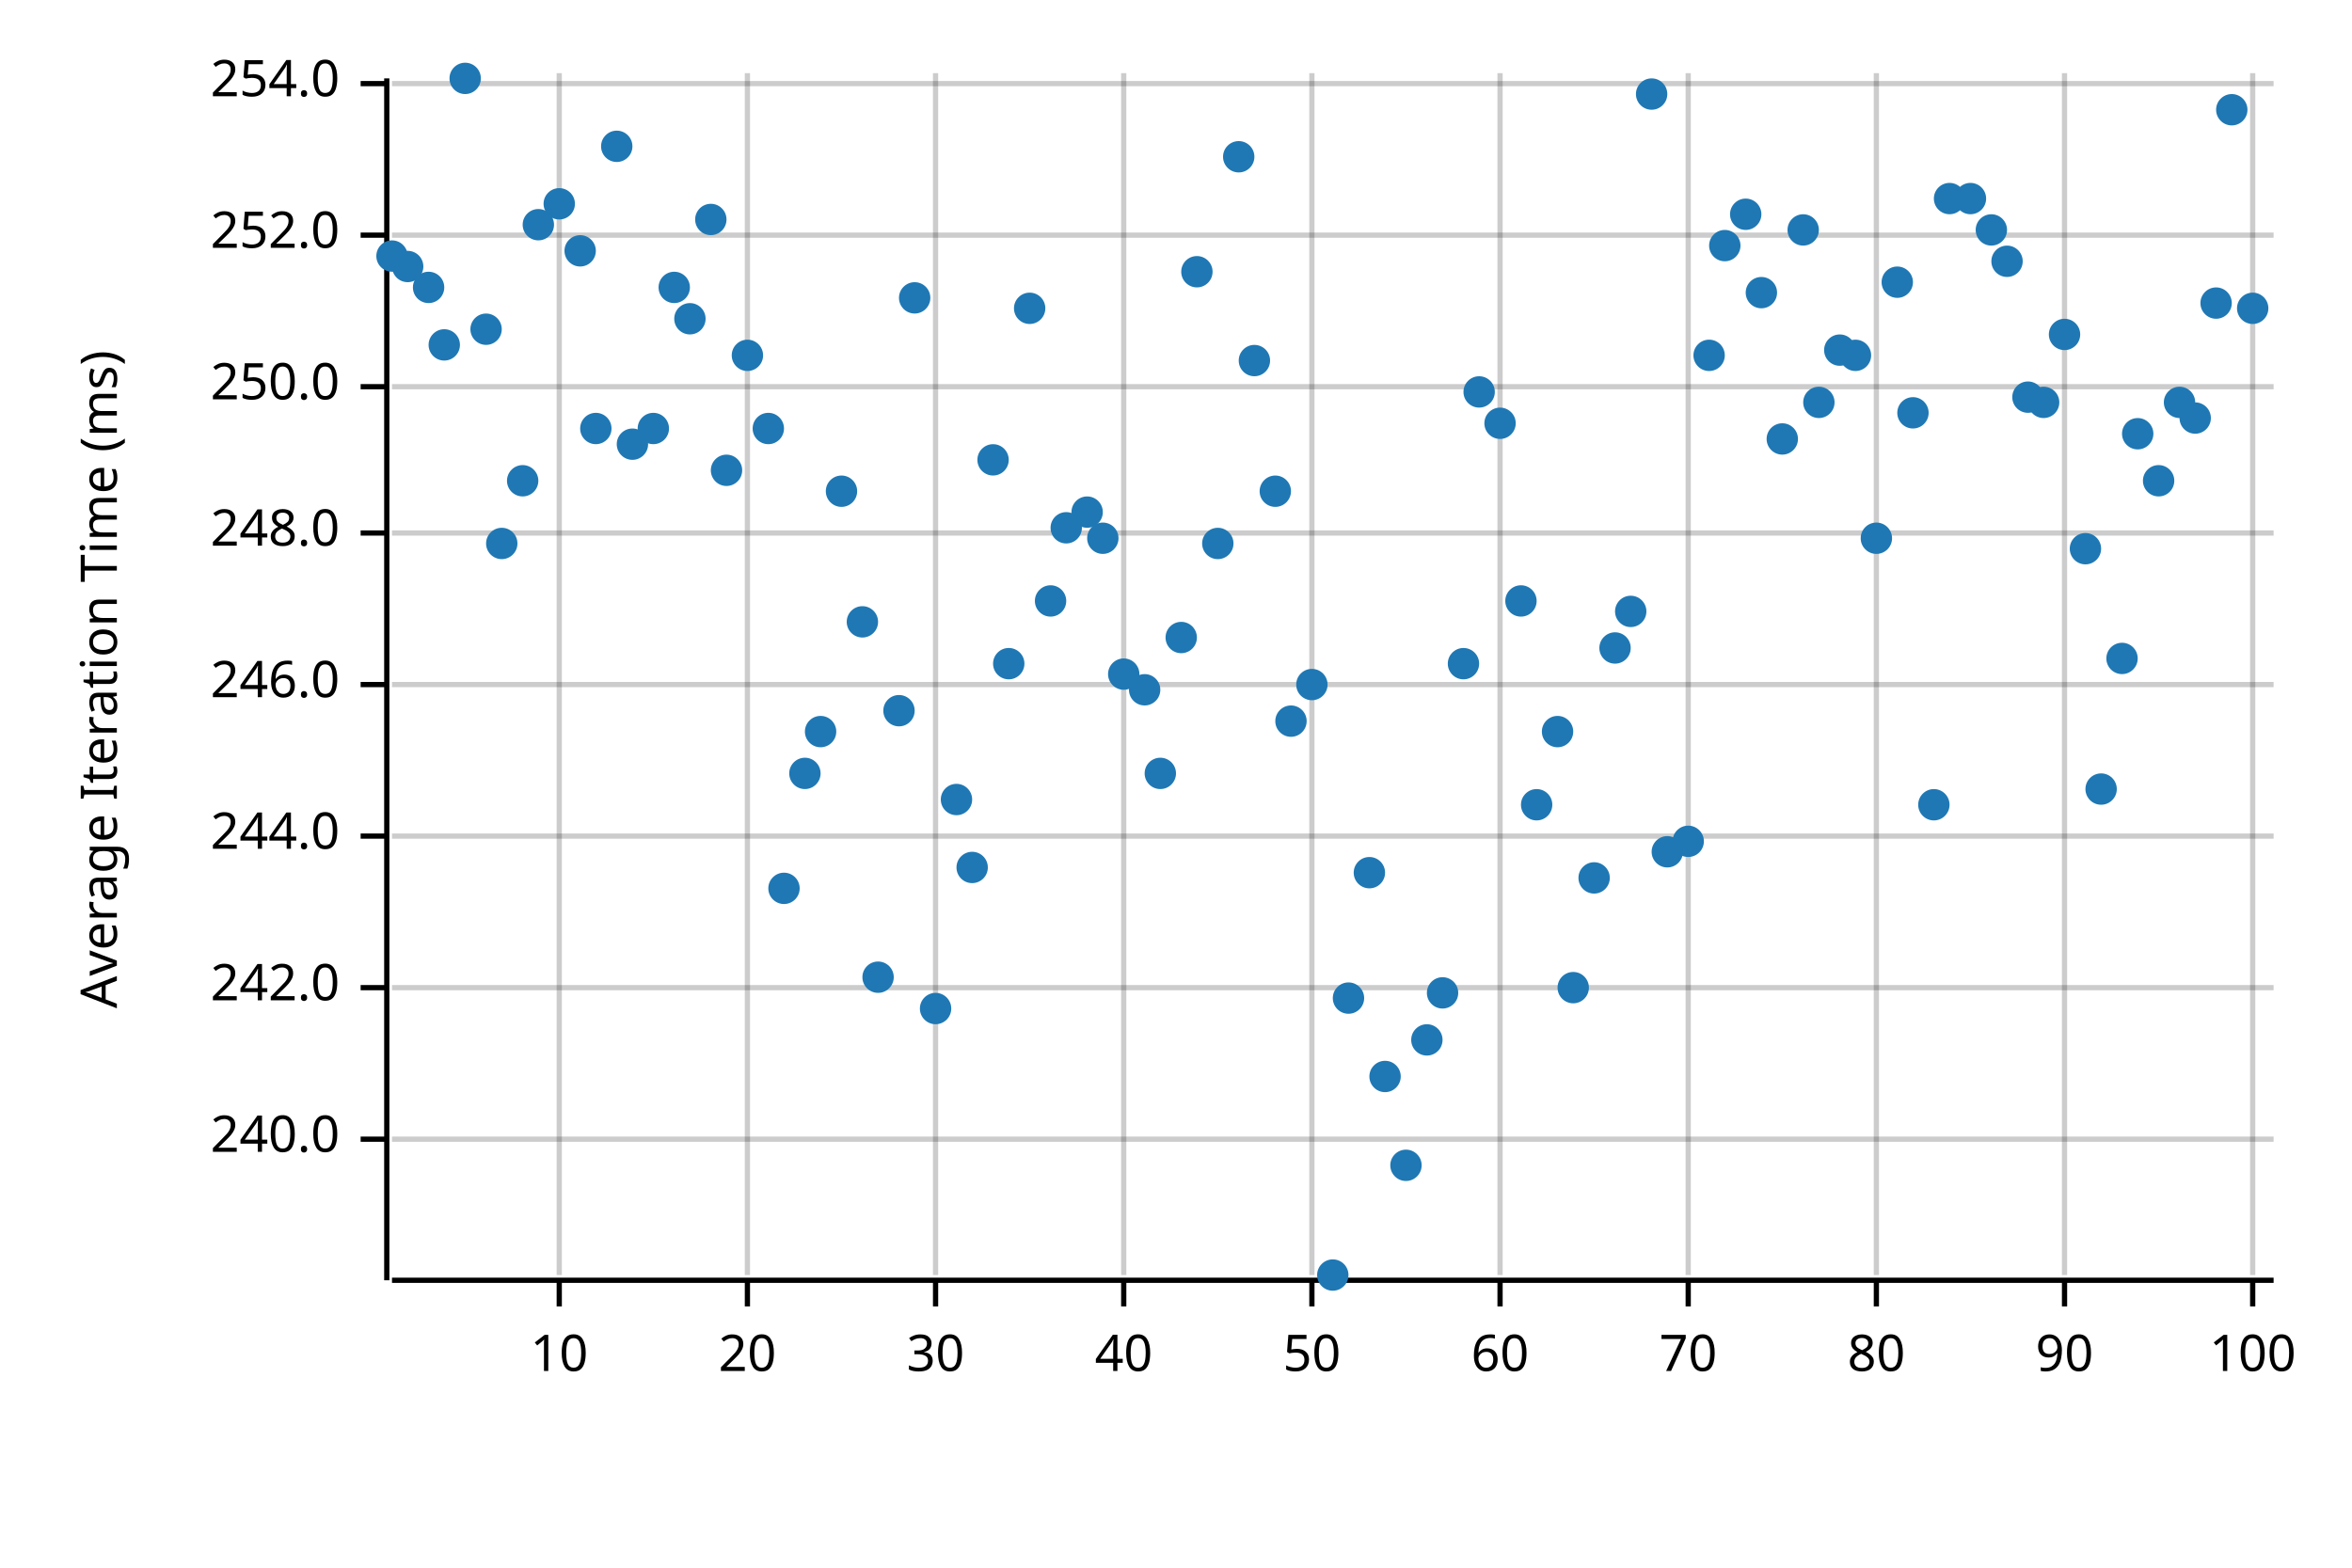
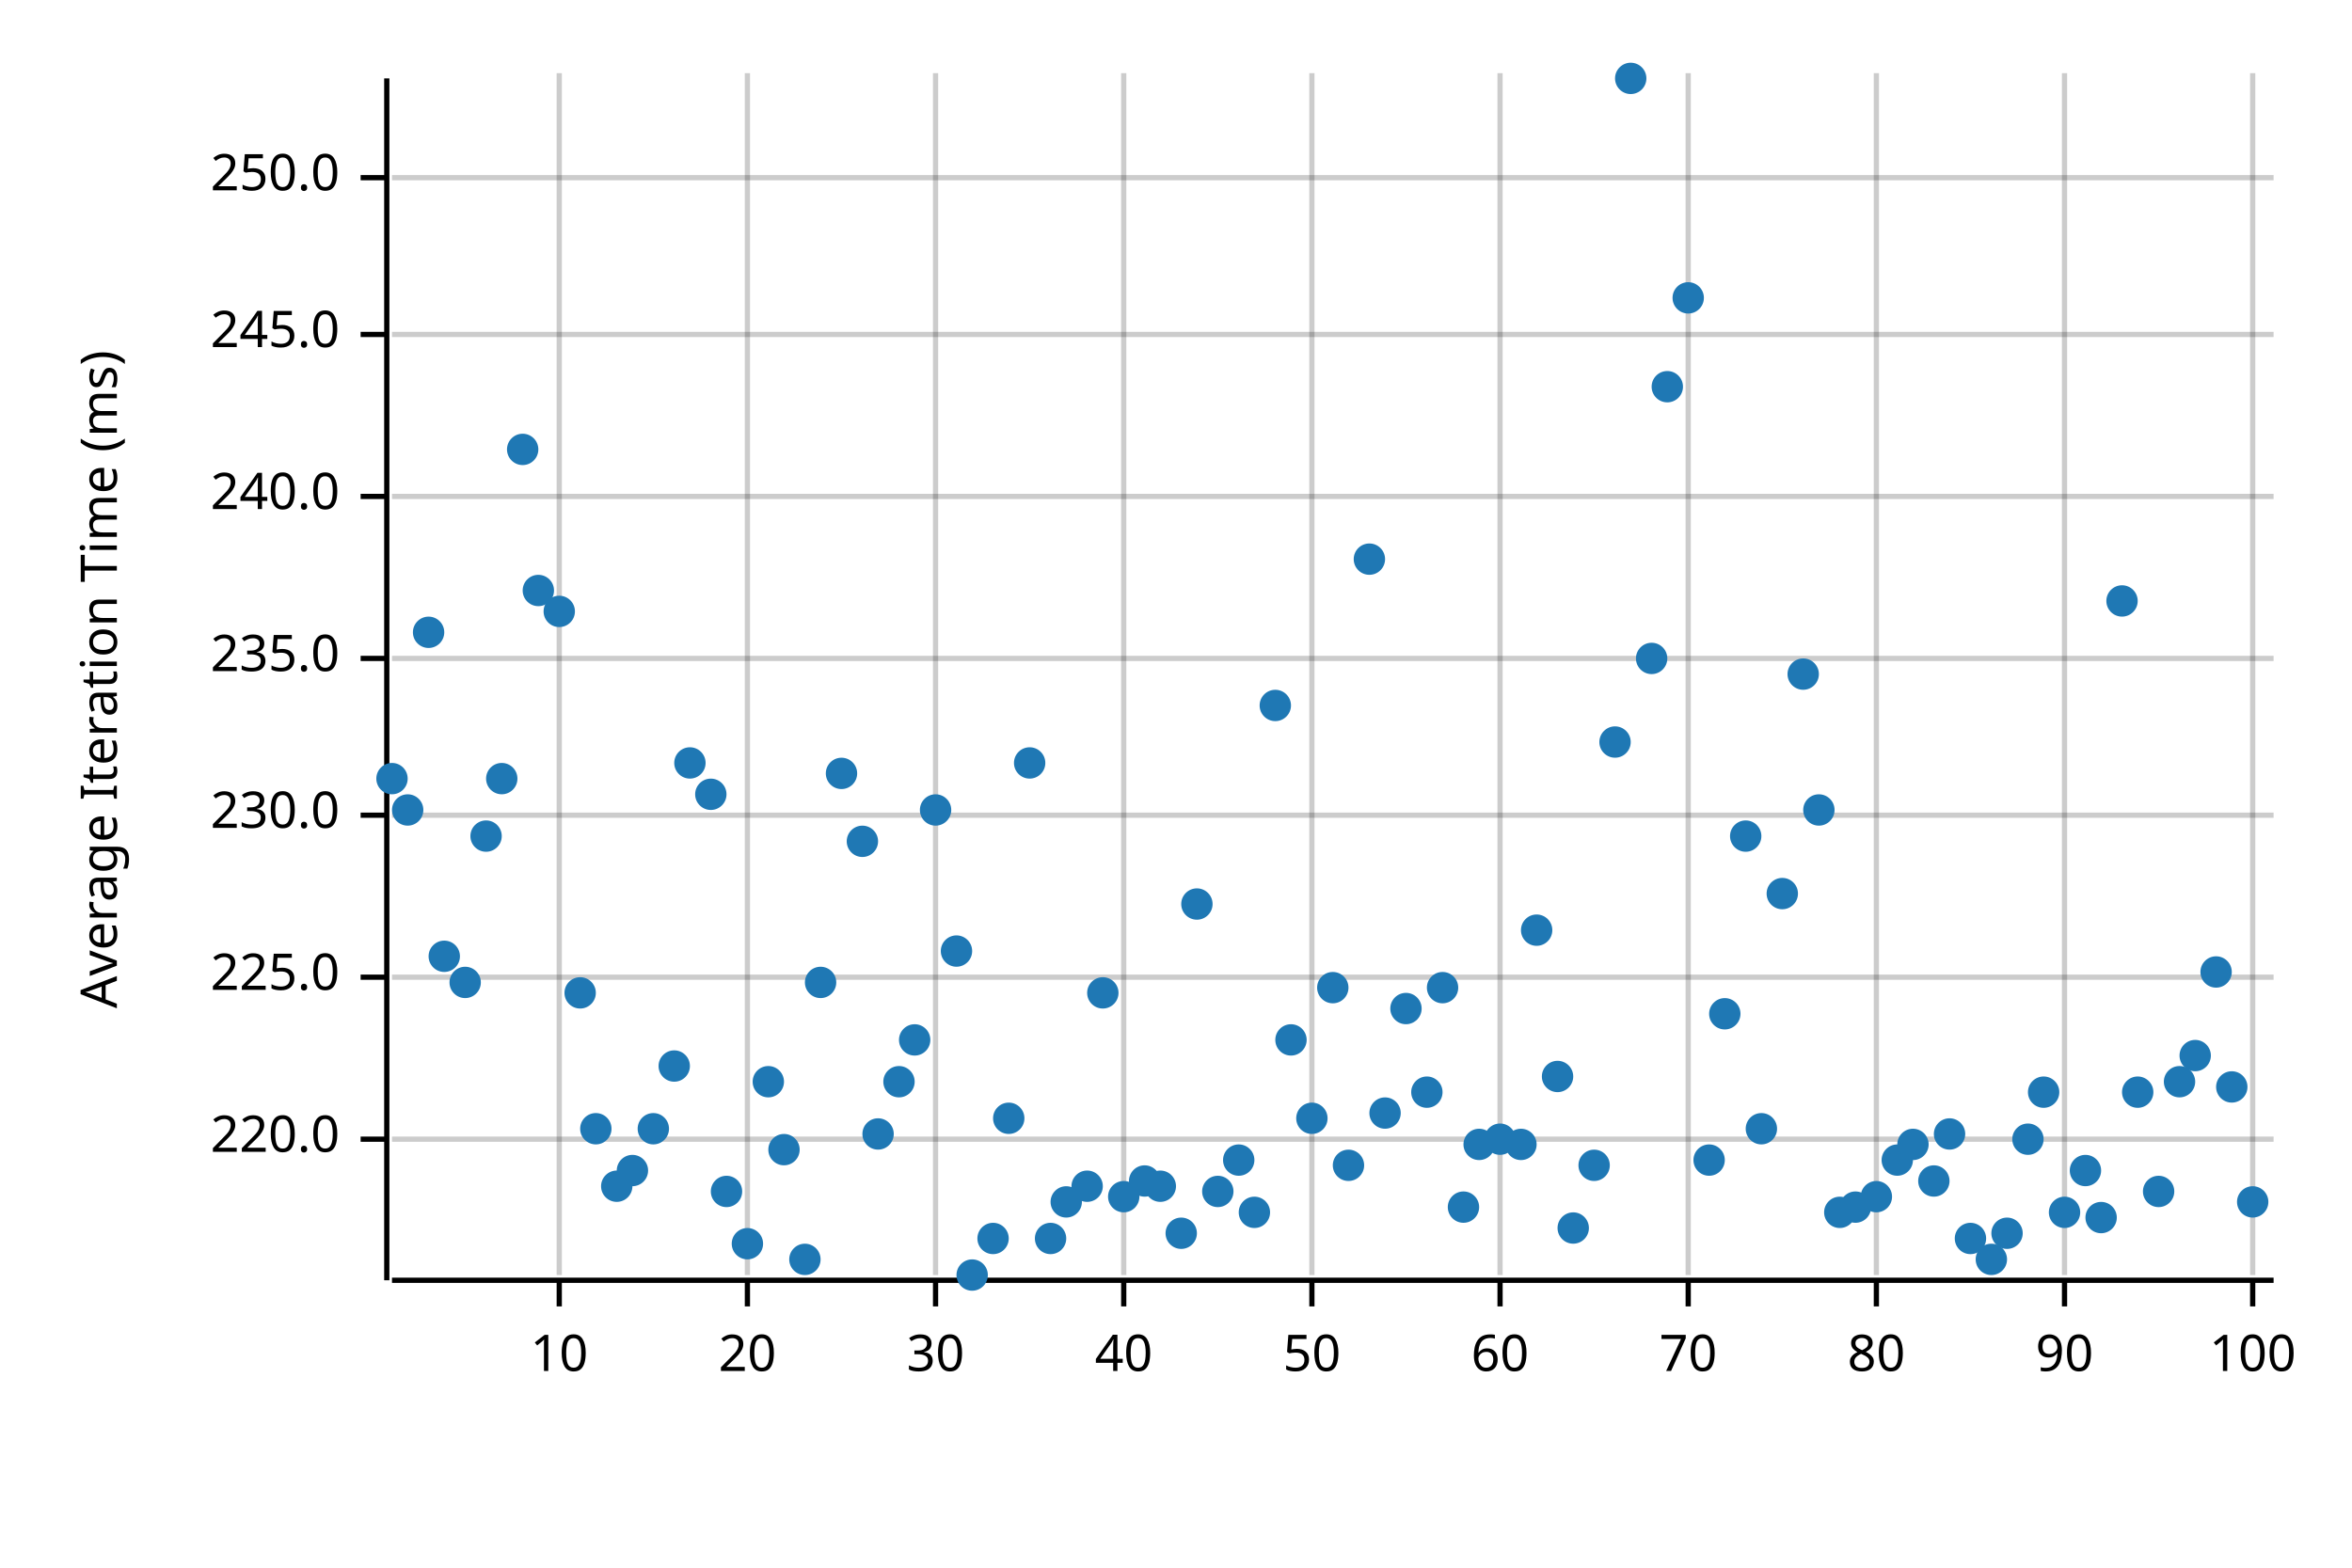
<svg xmlns="http://www.w3.org/2000/svg" width="450" height="300" viewBox="0 0 450 300">
  <text x="15" y="130" dy="0.76em" text-anchor="middle" font-family="sans-serif" font-size="9.677" opacity="1" fill="#000000" transform="rotate(270, 15, 130)">
Average Iteration Time (ms)
</text>
  <line opacity="0.2" stroke="#000000" stroke-width="1" x1="107" y1="244" x2="107" y2="14" />
  <line opacity="0.2" stroke="#000000" stroke-width="1" x1="143" y1="244" x2="143" y2="14" />
  <line opacity="0.2" stroke="#000000" stroke-width="1" x1="179" y1="244" x2="179" y2="14" />
  <line opacity="0.2" stroke="#000000" stroke-width="1" x1="215" y1="244" x2="215" y2="14" />
  <line opacity="0.2" stroke="#000000" stroke-width="1" x1="251" y1="244" x2="251" y2="14" />
  <line opacity="0.2" stroke="#000000" stroke-width="1" x1="287" y1="244" x2="287" y2="14" />
  <line opacity="0.2" stroke="#000000" stroke-width="1" x1="323" y1="244" x2="323" y2="14" />
  <line opacity="0.2" stroke="#000000" stroke-width="1" x1="359" y1="244" x2="359" y2="14" />
  <line opacity="0.2" stroke="#000000" stroke-width="1" x1="395" y1="244" x2="395" y2="14" />
  <line opacity="0.2" stroke="#000000" stroke-width="1" x1="431" y1="244" x2="431" y2="14" />
  <line opacity="0.2" stroke="#000000" stroke-width="1" x1="75" y1="218" x2="435" y2="218" />
-   <line opacity="0.2" stroke="#000000" stroke-width="1" x1="75" y1="189" x2="435" y2="189" />
-   <line opacity="0.2" stroke="#000000" stroke-width="1" x1="75" y1="160" x2="435" y2="160" />
-   <line opacity="0.2" stroke="#000000" stroke-width="1" x1="75" y1="131" x2="435" y2="131" />
-   <line opacity="0.2" stroke="#000000" stroke-width="1" x1="75" y1="102" x2="435" y2="102" />
-   <line opacity="0.2" stroke="#000000" stroke-width="1" x1="75" y1="74" x2="435" y2="74" />
-   <line opacity="0.2" stroke="#000000" stroke-width="1" x1="75" y1="45" x2="435" y2="45" />
-   <line opacity="0.2" stroke="#000000" stroke-width="1" x1="75" y1="16" x2="435" y2="16" />
+   <line opacity="0.2" stroke="#000000" stroke-width="1" x1="75" y1="187" x2="435" y2="187" />
+   <line opacity="0.2" stroke="#000000" stroke-width="1" x1="75" y1="156" x2="435" y2="156" />
+   <line opacity="0.2" stroke="#000000" stroke-width="1" x1="75" y1="126" x2="435" y2="126" />
+   <line opacity="0.2" stroke="#000000" stroke-width="1" x1="75" y1="95" x2="435" y2="95" />
+   <line opacity="0.2" stroke="#000000" stroke-width="1" x1="75" y1="64" x2="435" y2="64" />
+   <line opacity="0.2" stroke="#000000" stroke-width="1" x1="75" y1="34" x2="435" y2="34" />
  <polyline fill="none" opacity="1" stroke="#000000" stroke-width="1" points="74,15 74,245 " />
  <text x="65" y="218" dy="0.5ex" text-anchor="end" font-family="sans-serif" font-size="9.677" opacity="1" fill="#000000">
+ 220.0
+ </text>
+   <polyline fill="none" opacity="1" stroke="#000000" stroke-width="1" points="69,218 74,218 " />
+   <text x="65" y="187" dy="0.5ex" text-anchor="end" font-family="sans-serif" font-size="9.677" opacity="1" fill="#000000">
+ 225.0
+ </text>
+   <polyline fill="none" opacity="1" stroke="#000000" stroke-width="1" points="69,187 74,187 " />
+   <text x="65" y="156" dy="0.5ex" text-anchor="end" font-family="sans-serif" font-size="9.677" opacity="1" fill="#000000">
+ 230.0
+ </text>
+   <polyline fill="none" opacity="1" stroke="#000000" stroke-width="1" points="69,156 74,156 " />
+   <text x="65" y="126" dy="0.5ex" text-anchor="end" font-family="sans-serif" font-size="9.677" opacity="1" fill="#000000">
+ 235.0
+ </text>
+   <polyline fill="none" opacity="1" stroke="#000000" stroke-width="1" points="69,126 74,126 " />
+   <text x="65" y="95" dy="0.5ex" text-anchor="end" font-family="sans-serif" font-size="9.677" opacity="1" fill="#000000">
240.0
</text>
-   <polyline fill="none" opacity="1" stroke="#000000" stroke-width="1" points="69,218 74,218 " />
-   <text x="65" y="189" dy="0.5ex" text-anchor="end" font-family="sans-serif" font-size="9.677" opacity="1" fill="#000000">
- 242.0
+   <polyline fill="none" opacity="1" stroke="#000000" stroke-width="1" points="69,95 74,95 " />
+   <text x="65" y="64" dy="0.5ex" text-anchor="end" font-family="sans-serif" font-size="9.677" opacity="1" fill="#000000">
+ 245.0
</text>
-   <polyline fill="none" opacity="1" stroke="#000000" stroke-width="1" points="69,189 74,189 " />
-   <text x="65" y="160" dy="0.5ex" text-anchor="end" font-family="sans-serif" font-size="9.677" opacity="1" fill="#000000">
- 244.0
- </text>
-   <polyline fill="none" opacity="1" stroke="#000000" stroke-width="1" points="69,160 74,160 " />
-   <text x="65" y="131" dy="0.5ex" text-anchor="end" font-family="sans-serif" font-size="9.677" opacity="1" fill="#000000">
- 246.0
- </text>
-   <polyline fill="none" opacity="1" stroke="#000000" stroke-width="1" points="69,131 74,131 " />
-   <text x="65" y="102" dy="0.5ex" text-anchor="end" font-family="sans-serif" font-size="9.677" opacity="1" fill="#000000">
- 248.0
- </text>
-   <polyline fill="none" opacity="1" stroke="#000000" stroke-width="1" points="69,102 74,102 " />
-   <text x="65" y="74" dy="0.5ex" text-anchor="end" font-family="sans-serif" font-size="9.677" opacity="1" fill="#000000">
+   <polyline fill="none" opacity="1" stroke="#000000" stroke-width="1" points="69,64 74,64 " />
+   <text x="65" y="34" dy="0.5ex" text-anchor="end" font-family="sans-serif" font-size="9.677" opacity="1" fill="#000000">
250.0
</text>
-   <polyline fill="none" opacity="1" stroke="#000000" stroke-width="1" points="69,74 74,74 " />
-   <text x="65" y="45" dy="0.5ex" text-anchor="end" font-family="sans-serif" font-size="9.677" opacity="1" fill="#000000">
- 252.0
- </text>
-   <polyline fill="none" opacity="1" stroke="#000000" stroke-width="1" points="69,45 74,45 " />
-   <text x="65" y="16" dy="0.5ex" text-anchor="end" font-family="sans-serif" font-size="9.677" opacity="1" fill="#000000">
- 254.0
- </text>
-   <polyline fill="none" opacity="1" stroke="#000000" stroke-width="1" points="69,16 74,16 " />
+   <polyline fill="none" opacity="1" stroke="#000000" stroke-width="1" points="69,34 74,34 " />
  <polyline fill="none" opacity="1" stroke="#000000" stroke-width="1" points="75,245 435,245 " />
  <text x="107" y="255" dy="0.76em" text-anchor="middle" font-family="sans-serif" font-size="9.677" opacity="1" fill="#000000">
10
</text>
  <polyline fill="none" opacity="1" stroke="#000000" stroke-width="1" points="107,245 107,250 " />
  <text x="143" y="255" dy="0.76em" text-anchor="middle" font-family="sans-serif" font-size="9.677" opacity="1" fill="#000000">
20
</text>
  <polyline fill="none" opacity="1" stroke="#000000" stroke-width="1" points="143,245 143,250 " />
  <text x="179" y="255" dy="0.76em" text-anchor="middle" font-family="sans-serif" font-size="9.677" opacity="1" fill="#000000">
30
</text>
  <polyline fill="none" opacity="1" stroke="#000000" stroke-width="1" points="179,245 179,250 " />
  <text x="215" y="255" dy="0.76em" text-anchor="middle" font-family="sans-serif" font-size="9.677" opacity="1" fill="#000000">
40
</text>
  <polyline fill="none" opacity="1" stroke="#000000" stroke-width="1" points="215,245 215,250 " />
  <text x="251" y="255" dy="0.76em" text-anchor="middle" font-family="sans-serif" font-size="9.677" opacity="1" fill="#000000">
50
</text>
  <polyline fill="none" opacity="1" stroke="#000000" stroke-width="1" points="251,245 251,250 " />
  <text x="287" y="255" dy="0.76em" text-anchor="middle" font-family="sans-serif" font-size="9.677" opacity="1" fill="#000000">
60
</text>
  <polyline fill="none" opacity="1" stroke="#000000" stroke-width="1" points="287,245 287,250 " />
  <text x="323" y="255" dy="0.76em" text-anchor="middle" font-family="sans-serif" font-size="9.677" opacity="1" fill="#000000">
70
</text>
  <polyline fill="none" opacity="1" stroke="#000000" stroke-width="1" points="323,245 323,250 " />
  <text x="359" y="255" dy="0.76em" text-anchor="middle" font-family="sans-serif" font-size="9.677" opacity="1" fill="#000000">
80
</text>
  <polyline fill="none" opacity="1" stroke="#000000" stroke-width="1" points="359,245 359,250 " />
  <text x="395" y="255" dy="0.76em" text-anchor="middle" font-family="sans-serif" font-size="9.677" opacity="1" fill="#000000">
90
</text>
  <polyline fill="none" opacity="1" stroke="#000000" stroke-width="1" points="395,245 395,250 " />
  <text x="431" y="255" dy="0.76em" text-anchor="middle" font-family="sans-serif" font-size="9.677" opacity="1" fill="#000000">
100
</text>
  <polyline fill="none" opacity="1" stroke="#000000" stroke-width="1" points="431,245 431,250 " />
-   <circle cx="75" cy="49" r="3" opacity="1" fill="#1F78B4" stroke="none" stroke-width="1" />
-   <circle cx="78" cy="51" r="3" opacity="1" fill="#1F78B4" stroke="none" stroke-width="1" />
-   <circle cx="82" cy="55" r="3" opacity="1" fill="#1F78B4" stroke="none" stroke-width="1" />
-   <circle cx="85" cy="66" r="3" opacity="1" fill="#1F78B4" stroke="none" stroke-width="1" />
-   <circle cx="89" cy="15" r="3" opacity="1" fill="#1F78B4" stroke="none" stroke-width="1" />
-   <circle cx="93" cy="63" r="3" opacity="1" fill="#1F78B4" stroke="none" stroke-width="1" />
-   <circle cx="96" cy="104" r="3" opacity="1" fill="#1F78B4" stroke="none" stroke-width="1" />
-   <circle cx="100" cy="92" r="3" opacity="1" fill="#1F78B4" stroke="none" stroke-width="1" />
-   <circle cx="103" cy="43" r="3" opacity="1" fill="#1F78B4" stroke="none" stroke-width="1" />
-   <circle cx="107" cy="39" r="3" opacity="1" fill="#1F78B4" stroke="none" stroke-width="1" />
-   <circle cx="111" cy="48" r="3" opacity="1" fill="#1F78B4" stroke="none" stroke-width="1" />
-   <circle cx="114" cy="82" r="3" opacity="1" fill="#1F78B4" stroke="none" stroke-width="1" />
-   <circle cx="118" cy="28" r="3" opacity="1" fill="#1F78B4" stroke="none" stroke-width="1" />
-   <circle cx="121" cy="85" r="3" opacity="1" fill="#1F78B4" stroke="none" stroke-width="1" />
-   <circle cx="125" cy="82" r="3" opacity="1" fill="#1F78B4" stroke="none" stroke-width="1" />
-   <circle cx="129" cy="55" r="3" opacity="1" fill="#1F78B4" stroke="none" stroke-width="1" />
-   <circle cx="132" cy="61" r="3" opacity="1" fill="#1F78B4" stroke="none" stroke-width="1" />
-   <circle cx="136" cy="42" r="3" opacity="1" fill="#1F78B4" stroke="none" stroke-width="1" />
-   <circle cx="139" cy="90" r="3" opacity="1" fill="#1F78B4" stroke="none" stroke-width="1" />
-   <circle cx="143" cy="68" r="3" opacity="1" fill="#1F78B4" stroke="none" stroke-width="1" />
-   <circle cx="147" cy="82" r="3" opacity="1" fill="#1F78B4" stroke="none" stroke-width="1" />
-   <circle cx="150" cy="170" r="3" opacity="1" fill="#1F78B4" stroke="none" stroke-width="1" />
-   <circle cx="154" cy="148" r="3" opacity="1" fill="#1F78B4" stroke="none" stroke-width="1" />
-   <circle cx="157" cy="140" r="3" opacity="1" fill="#1F78B4" stroke="none" stroke-width="1" />
-   <circle cx="161" cy="94" r="3" opacity="1" fill="#1F78B4" stroke="none" stroke-width="1" />
-   <circle cx="165" cy="119" r="3" opacity="1" fill="#1F78B4" stroke="none" stroke-width="1" />
-   <circle cx="168" cy="187" r="3" opacity="1" fill="#1F78B4" stroke="none" stroke-width="1" />
-   <circle cx="172" cy="136" r="3" opacity="1" fill="#1F78B4" stroke="none" stroke-width="1" />
-   <circle cx="175" cy="57" r="3" opacity="1" fill="#1F78B4" stroke="none" stroke-width="1" />
-   <circle cx="179" cy="193" r="3" opacity="1" fill="#1F78B4" stroke="none" stroke-width="1" />
-   <circle cx="183" cy="153" r="3" opacity="1" fill="#1F78B4" stroke="none" stroke-width="1" />
-   <circle cx="186" cy="166" r="3" opacity="1" fill="#1F78B4" stroke="none" stroke-width="1" />
-   <circle cx="190" cy="88" r="3" opacity="1" fill="#1F78B4" stroke="none" stroke-width="1" />
-   <circle cx="193" cy="127" r="3" opacity="1" fill="#1F78B4" stroke="none" stroke-width="1" />
-   <circle cx="197" cy="59" r="3" opacity="1" fill="#1F78B4" stroke="none" stroke-width="1" />
-   <circle cx="201" cy="115" r="3" opacity="1" fill="#1F78B4" stroke="none" stroke-width="1" />
-   <circle cx="204" cy="101" r="3" opacity="1" fill="#1F78B4" stroke="none" stroke-width="1" />
-   <circle cx="208" cy="98" r="3" opacity="1" fill="#1F78B4" stroke="none" stroke-width="1" />
-   <circle cx="211" cy="103" r="3" opacity="1" fill="#1F78B4" stroke="none" stroke-width="1" />
-   <circle cx="215" cy="129" r="3" opacity="1" fill="#1F78B4" stroke="none" stroke-width="1" />
-   <circle cx="219" cy="132" r="3" opacity="1" fill="#1F78B4" stroke="none" stroke-width="1" />
-   <circle cx="222" cy="148" r="3" opacity="1" fill="#1F78B4" stroke="none" stroke-width="1" />
-   <circle cx="226" cy="122" r="3" opacity="1" fill="#1F78B4" stroke="none" stroke-width="1" />
-   <circle cx="229" cy="52" r="3" opacity="1" fill="#1F78B4" stroke="none" stroke-width="1" />
-   <circle cx="233" cy="104" r="3" opacity="1" fill="#1F78B4" stroke="none" stroke-width="1" />
-   <circle cx="237" cy="30" r="3" opacity="1" fill="#1F78B4" stroke="none" stroke-width="1" />
-   <circle cx="240" cy="69" r="3" opacity="1" fill="#1F78B4" stroke="none" stroke-width="1" />
-   <circle cx="244" cy="94" r="3" opacity="1" fill="#1F78B4" stroke="none" stroke-width="1" />
-   <circle cx="247" cy="138" r="3" opacity="1" fill="#1F78B4" stroke="none" stroke-width="1" />
-   <circle cx="251" cy="131" r="3" opacity="1" fill="#1F78B4" stroke="none" stroke-width="1" />
-   <circle cx="255" cy="244" r="3" opacity="1" fill="#1F78B4" stroke="none" stroke-width="1" />
-   <circle cx="258" cy="191" r="3" opacity="1" fill="#1F78B4" stroke="none" stroke-width="1" />
-   <circle cx="262" cy="167" r="3" opacity="1" fill="#1F78B4" stroke="none" stroke-width="1" />
-   <circle cx="265" cy="206" r="3" opacity="1" fill="#1F78B4" stroke="none" stroke-width="1" />
-   <circle cx="269" cy="223" r="3" opacity="1" fill="#1F78B4" stroke="none" stroke-width="1" />
-   <circle cx="273" cy="199" r="3" opacity="1" fill="#1F78B4" stroke="none" stroke-width="1" />
-   <circle cx="276" cy="190" r="3" opacity="1" fill="#1F78B4" stroke="none" stroke-width="1" />
-   <circle cx="280" cy="127" r="3" opacity="1" fill="#1F78B4" stroke="none" stroke-width="1" />
-   <circle cx="283" cy="75" r="3" opacity="1" fill="#1F78B4" stroke="none" stroke-width="1" />
-   <circle cx="287" cy="81" r="3" opacity="1" fill="#1F78B4" stroke="none" stroke-width="1" />
-   <circle cx="291" cy="115" r="3" opacity="1" fill="#1F78B4" stroke="none" stroke-width="1" />
-   <circle cx="294" cy="154" r="3" opacity="1" fill="#1F78B4" stroke="none" stroke-width="1" />
-   <circle cx="298" cy="140" r="3" opacity="1" fill="#1F78B4" stroke="none" stroke-width="1" />
-   <circle cx="301" cy="189" r="3" opacity="1" fill="#1F78B4" stroke="none" stroke-width="1" />
-   <circle cx="305" cy="168" r="3" opacity="1" fill="#1F78B4" stroke="none" stroke-width="1" />
-   <circle cx="309" cy="124" r="3" opacity="1" fill="#1F78B4" stroke="none" stroke-width="1" />
-   <circle cx="312" cy="117" r="3" opacity="1" fill="#1F78B4" stroke="none" stroke-width="1" />
-   <circle cx="316" cy="18" r="3" opacity="1" fill="#1F78B4" stroke="none" stroke-width="1" />
-   <circle cx="319" cy="163" r="3" opacity="1" fill="#1F78B4" stroke="none" stroke-width="1" />
-   <circle cx="323" cy="161" r="3" opacity="1" fill="#1F78B4" stroke="none" stroke-width="1" />
-   <circle cx="327" cy="68" r="3" opacity="1" fill="#1F78B4" stroke="none" stroke-width="1" />
-   <circle cx="330" cy="47" r="3" opacity="1" fill="#1F78B4" stroke="none" stroke-width="1" />
-   <circle cx="334" cy="41" r="3" opacity="1" fill="#1F78B4" stroke="none" stroke-width="1" />
-   <circle cx="337" cy="56" r="3" opacity="1" fill="#1F78B4" stroke="none" stroke-width="1" />
-   <circle cx="341" cy="84" r="3" opacity="1" fill="#1F78B4" stroke="none" stroke-width="1" />
-   <circle cx="345" cy="44" r="3" opacity="1" fill="#1F78B4" stroke="none" stroke-width="1" />
-   <circle cx="348" cy="77" r="3" opacity="1" fill="#1F78B4" stroke="none" stroke-width="1" />
-   <circle cx="352" cy="67" r="3" opacity="1" fill="#1F78B4" stroke="none" stroke-width="1" />
-   <circle cx="355" cy="68" r="3" opacity="1" fill="#1F78B4" stroke="none" stroke-width="1" />
-   <circle cx="359" cy="103" r="3" opacity="1" fill="#1F78B4" stroke="none" stroke-width="1" />
-   <circle cx="363" cy="54" r="3" opacity="1" fill="#1F78B4" stroke="none" stroke-width="1" />
-   <circle cx="366" cy="79" r="3" opacity="1" fill="#1F78B4" stroke="none" stroke-width="1" />
-   <circle cx="370" cy="154" r="3" opacity="1" fill="#1F78B4" stroke="none" stroke-width="1" />
-   <circle cx="373" cy="38" r="3" opacity="1" fill="#1F78B4" stroke="none" stroke-width="1" />
-   <circle cx="377" cy="38" r="3" opacity="1" fill="#1F78B4" stroke="none" stroke-width="1" />
-   <circle cx="381" cy="44" r="3" opacity="1" fill="#1F78B4" stroke="none" stroke-width="1" />
-   <circle cx="384" cy="50" r="3" opacity="1" fill="#1F78B4" stroke="none" stroke-width="1" />
-   <circle cx="388" cy="76" r="3" opacity="1" fill="#1F78B4" stroke="none" stroke-width="1" />
-   <circle cx="391" cy="77" r="3" opacity="1" fill="#1F78B4" stroke="none" stroke-width="1" />
-   <circle cx="395" cy="64" r="3" opacity="1" fill="#1F78B4" stroke="none" stroke-width="1" />
-   <circle cx="399" cy="105" r="3" opacity="1" fill="#1F78B4" stroke="none" stroke-width="1" />
-   <circle cx="402" cy="151" r="3" opacity="1" fill="#1F78B4" stroke="none" stroke-width="1" />
-   <circle cx="406" cy="126" r="3" opacity="1" fill="#1F78B4" stroke="none" stroke-width="1" />
-   <circle cx="409" cy="83" r="3" opacity="1" fill="#1F78B4" stroke="none" stroke-width="1" />
-   <circle cx="413" cy="92" r="3" opacity="1" fill="#1F78B4" stroke="none" stroke-width="1" />
-   <circle cx="417" cy="77" r="3" opacity="1" fill="#1F78B4" stroke="none" stroke-width="1" />
-   <circle cx="420" cy="80" r="3" opacity="1" fill="#1F78B4" stroke="none" stroke-width="1" />
-   <circle cx="424" cy="58" r="3" opacity="1" fill="#1F78B4" stroke="none" stroke-width="1" />
-   <circle cx="427" cy="21" r="3" opacity="1" fill="#1F78B4" stroke="none" stroke-width="1" />
-   <circle cx="431" cy="59" r="3" opacity="1" fill="#1F78B4" stroke="none" stroke-width="1" />
+   <circle cx="75" cy="149" r="3" opacity="1" fill="#1F78B4" stroke="none" stroke-width="1" />
+   <circle cx="78" cy="155" r="3" opacity="1" fill="#1F78B4" stroke="none" stroke-width="1" />
+   <circle cx="82" cy="121" r="3" opacity="1" fill="#1F78B4" stroke="none" stroke-width="1" />
+   <circle cx="85" cy="183" r="3" opacity="1" fill="#1F78B4" stroke="none" stroke-width="1" />
+   <circle cx="89" cy="188" r="3" opacity="1" fill="#1F78B4" stroke="none" stroke-width="1" />
+   <circle cx="93" cy="160" r="3" opacity="1" fill="#1F78B4" stroke="none" stroke-width="1" />
+   <circle cx="96" cy="149" r="3" opacity="1" fill="#1F78B4" stroke="none" stroke-width="1" />
+   <circle cx="100" cy="86" r="3" opacity="1" fill="#1F78B4" stroke="none" stroke-width="1" />
+   <circle cx="103" cy="113" r="3" opacity="1" fill="#1F78B4" stroke="none" stroke-width="1" />
+   <circle cx="107" cy="117" r="3" opacity="1" fill="#1F78B4" stroke="none" stroke-width="1" />
+   <circle cx="111" cy="190" r="3" opacity="1" fill="#1F78B4" stroke="none" stroke-width="1" />
+   <circle cx="114" cy="216" r="3" opacity="1" fill="#1F78B4" stroke="none" stroke-width="1" />
+   <circle cx="118" cy="227" r="3" opacity="1" fill="#1F78B4" stroke="none" stroke-width="1" />
+   <circle cx="121" cy="224" r="3" opacity="1" fill="#1F78B4" stroke="none" stroke-width="1" />
+   <circle cx="125" cy="216" r="3" opacity="1" fill="#1F78B4" stroke="none" stroke-width="1" />
+   <circle cx="129" cy="204" r="3" opacity="1" fill="#1F78B4" stroke="none" stroke-width="1" />
+   <circle cx="132" cy="146" r="3" opacity="1" fill="#1F78B4" stroke="none" stroke-width="1" />
+   <circle cx="136" cy="152" r="3" opacity="1" fill="#1F78B4" stroke="none" stroke-width="1" />
+   <circle cx="139" cy="228" r="3" opacity="1" fill="#1F78B4" stroke="none" stroke-width="1" />
+   <circle cx="143" cy="238" r="3" opacity="1" fill="#1F78B4" stroke="none" stroke-width="1" />
+   <circle cx="147" cy="207" r="3" opacity="1" fill="#1F78B4" stroke="none" stroke-width="1" />
+   <circle cx="150" cy="220" r="3" opacity="1" fill="#1F78B4" stroke="none" stroke-width="1" />
+   <circle cx="154" cy="241" r="3" opacity="1" fill="#1F78B4" stroke="none" stroke-width="1" />
+   <circle cx="157" cy="188" r="3" opacity="1" fill="#1F78B4" stroke="none" stroke-width="1" />
+   <circle cx="161" cy="148" r="3" opacity="1" fill="#1F78B4" stroke="none" stroke-width="1" />
+   <circle cx="165" cy="161" r="3" opacity="1" fill="#1F78B4" stroke="none" stroke-width="1" />
+   <circle cx="168" cy="217" r="3" opacity="1" fill="#1F78B4" stroke="none" stroke-width="1" />
+   <circle cx="172" cy="207" r="3" opacity="1" fill="#1F78B4" stroke="none" stroke-width="1" />
+   <circle cx="175" cy="199" r="3" opacity="1" fill="#1F78B4" stroke="none" stroke-width="1" />
+   <circle cx="179" cy="155" r="3" opacity="1" fill="#1F78B4" stroke="none" stroke-width="1" />
+   <circle cx="183" cy="182" r="3" opacity="1" fill="#1F78B4" stroke="none" stroke-width="1" />
+   <circle cx="186" cy="244" r="3" opacity="1" fill="#1F78B4" stroke="none" stroke-width="1" />
+   <circle cx="190" cy="237" r="3" opacity="1" fill="#1F78B4" stroke="none" stroke-width="1" />
+   <circle cx="193" cy="214" r="3" opacity="1" fill="#1F78B4" stroke="none" stroke-width="1" />
+   <circle cx="197" cy="146" r="3" opacity="1" fill="#1F78B4" stroke="none" stroke-width="1" />
+   <circle cx="201" cy="237" r="3" opacity="1" fill="#1F78B4" stroke="none" stroke-width="1" />
+   <circle cx="204" cy="230" r="3" opacity="1" fill="#1F78B4" stroke="none" stroke-width="1" />
+   <circle cx="208" cy="227" r="3" opacity="1" fill="#1F78B4" stroke="none" stroke-width="1" />
+   <circle cx="211" cy="190" r="3" opacity="1" fill="#1F78B4" stroke="none" stroke-width="1" />
+   <circle cx="215" cy="229" r="3" opacity="1" fill="#1F78B4" stroke="none" stroke-width="1" />
+   <circle cx="219" cy="226" r="3" opacity="1" fill="#1F78B4" stroke="none" stroke-width="1" />
+   <circle cx="222" cy="227" r="3" opacity="1" fill="#1F78B4" stroke="none" stroke-width="1" />
+   <circle cx="226" cy="236" r="3" opacity="1" fill="#1F78B4" stroke="none" stroke-width="1" />
+   <circle cx="229" cy="173" r="3" opacity="1" fill="#1F78B4" stroke="none" stroke-width="1" />
+   <circle cx="233" cy="228" r="3" opacity="1" fill="#1F78B4" stroke="none" stroke-width="1" />
+   <circle cx="237" cy="222" r="3" opacity="1" fill="#1F78B4" stroke="none" stroke-width="1" />
+   <circle cx="240" cy="232" r="3" opacity="1" fill="#1F78B4" stroke="none" stroke-width="1" />
+   <circle cx="244" cy="135" r="3" opacity="1" fill="#1F78B4" stroke="none" stroke-width="1" />
+   <circle cx="247" cy="199" r="3" opacity="1" fill="#1F78B4" stroke="none" stroke-width="1" />
+   <circle cx="251" cy="214" r="3" opacity="1" fill="#1F78B4" stroke="none" stroke-width="1" />
+   <circle cx="255" cy="189" r="3" opacity="1" fill="#1F78B4" stroke="none" stroke-width="1" />
+   <circle cx="258" cy="223" r="3" opacity="1" fill="#1F78B4" stroke="none" stroke-width="1" />
+   <circle cx="262" cy="107" r="3" opacity="1" fill="#1F78B4" stroke="none" stroke-width="1" />
+   <circle cx="265" cy="213" r="3" opacity="1" fill="#1F78B4" stroke="none" stroke-width="1" />
+   <circle cx="269" cy="193" r="3" opacity="1" fill="#1F78B4" stroke="none" stroke-width="1" />
+   <circle cx="273" cy="209" r="3" opacity="1" fill="#1F78B4" stroke="none" stroke-width="1" />
+   <circle cx="276" cy="189" r="3" opacity="1" fill="#1F78B4" stroke="none" stroke-width="1" />
+   <circle cx="280" cy="231" r="3" opacity="1" fill="#1F78B4" stroke="none" stroke-width="1" />
+   <circle cx="283" cy="219" r="3" opacity="1" fill="#1F78B4" stroke="none" stroke-width="1" />
+   <circle cx="287" cy="218" r="3" opacity="1" fill="#1F78B4" stroke="none" stroke-width="1" />
+   <circle cx="291" cy="219" r="3" opacity="1" fill="#1F78B4" stroke="none" stroke-width="1" />
+   <circle cx="294" cy="178" r="3" opacity="1" fill="#1F78B4" stroke="none" stroke-width="1" />
+   <circle cx="298" cy="206" r="3" opacity="1" fill="#1F78B4" stroke="none" stroke-width="1" />
+   <circle cx="301" cy="235" r="3" opacity="1" fill="#1F78B4" stroke="none" stroke-width="1" />
+   <circle cx="305" cy="223" r="3" opacity="1" fill="#1F78B4" stroke="none" stroke-width="1" />
+   <circle cx="309" cy="142" r="3" opacity="1" fill="#1F78B4" stroke="none" stroke-width="1" />
+   <circle cx="312" cy="15" r="3" opacity="1" fill="#1F78B4" stroke="none" stroke-width="1" />
+   <circle cx="316" cy="126" r="3" opacity="1" fill="#1F78B4" stroke="none" stroke-width="1" />
+   <circle cx="319" cy="74" r="3" opacity="1" fill="#1F78B4" stroke="none" stroke-width="1" />
+   <circle cx="323" cy="57" r="3" opacity="1" fill="#1F78B4" stroke="none" stroke-width="1" />
+   <circle cx="327" cy="222" r="3" opacity="1" fill="#1F78B4" stroke="none" stroke-width="1" />
+   <circle cx="330" cy="194" r="3" opacity="1" fill="#1F78B4" stroke="none" stroke-width="1" />
+   <circle cx="334" cy="160" r="3" opacity="1" fill="#1F78B4" stroke="none" stroke-width="1" />
+   <circle cx="337" cy="216" r="3" opacity="1" fill="#1F78B4" stroke="none" stroke-width="1" />
+   <circle cx="341" cy="171" r="3" opacity="1" fill="#1F78B4" stroke="none" stroke-width="1" />
+   <circle cx="345" cy="129" r="3" opacity="1" fill="#1F78B4" stroke="none" stroke-width="1" />
+   <circle cx="348" cy="155" r="3" opacity="1" fill="#1F78B4" stroke="none" stroke-width="1" />
+   <circle cx="352" cy="232" r="3" opacity="1" fill="#1F78B4" stroke="none" stroke-width="1" />
+   <circle cx="355" cy="231" r="3" opacity="1" fill="#1F78B4" stroke="none" stroke-width="1" />
+   <circle cx="359" cy="229" r="3" opacity="1" fill="#1F78B4" stroke="none" stroke-width="1" />
+   <circle cx="363" cy="222" r="3" opacity="1" fill="#1F78B4" stroke="none" stroke-width="1" />
+   <circle cx="366" cy="219" r="3" opacity="1" fill="#1F78B4" stroke="none" stroke-width="1" />
+   <circle cx="370" cy="226" r="3" opacity="1" fill="#1F78B4" stroke="none" stroke-width="1" />
+   <circle cx="373" cy="217" r="3" opacity="1" fill="#1F78B4" stroke="none" stroke-width="1" />
+   <circle cx="377" cy="237" r="3" opacity="1" fill="#1F78B4" stroke="none" stroke-width="1" />
+   <circle cx="381" cy="241" r="3" opacity="1" fill="#1F78B4" stroke="none" stroke-width="1" />
+   <circle cx="384" cy="236" r="3" opacity="1" fill="#1F78B4" stroke="none" stroke-width="1" />
+   <circle cx="388" cy="218" r="3" opacity="1" fill="#1F78B4" stroke="none" stroke-width="1" />
+   <circle cx="391" cy="209" r="3" opacity="1" fill="#1F78B4" stroke="none" stroke-width="1" />
+   <circle cx="395" cy="232" r="3" opacity="1" fill="#1F78B4" stroke="none" stroke-width="1" />
+   <circle cx="399" cy="224" r="3" opacity="1" fill="#1F78B4" stroke="none" stroke-width="1" />
+   <circle cx="402" cy="233" r="3" opacity="1" fill="#1F78B4" stroke="none" stroke-width="1" />
+   <circle cx="406" cy="115" r="3" opacity="1" fill="#1F78B4" stroke="none" stroke-width="1" />
+   <circle cx="409" cy="209" r="3" opacity="1" fill="#1F78B4" stroke="none" stroke-width="1" />
+   <circle cx="413" cy="228" r="3" opacity="1" fill="#1F78B4" stroke="none" stroke-width="1" />
+   <circle cx="417" cy="207" r="3" opacity="1" fill="#1F78B4" stroke="none" stroke-width="1" />
+   <circle cx="420" cy="202" r="3" opacity="1" fill="#1F78B4" stroke="none" stroke-width="1" />
+   <circle cx="424" cy="186" r="3" opacity="1" fill="#1F78B4" stroke="none" stroke-width="1" />
+   <circle cx="427" cy="208" r="3" opacity="1" fill="#1F78B4" stroke="none" stroke-width="1" />
+   <circle cx="431" cy="230" r="3" opacity="1" fill="#1F78B4" stroke="none" stroke-width="1" />
</svg>
